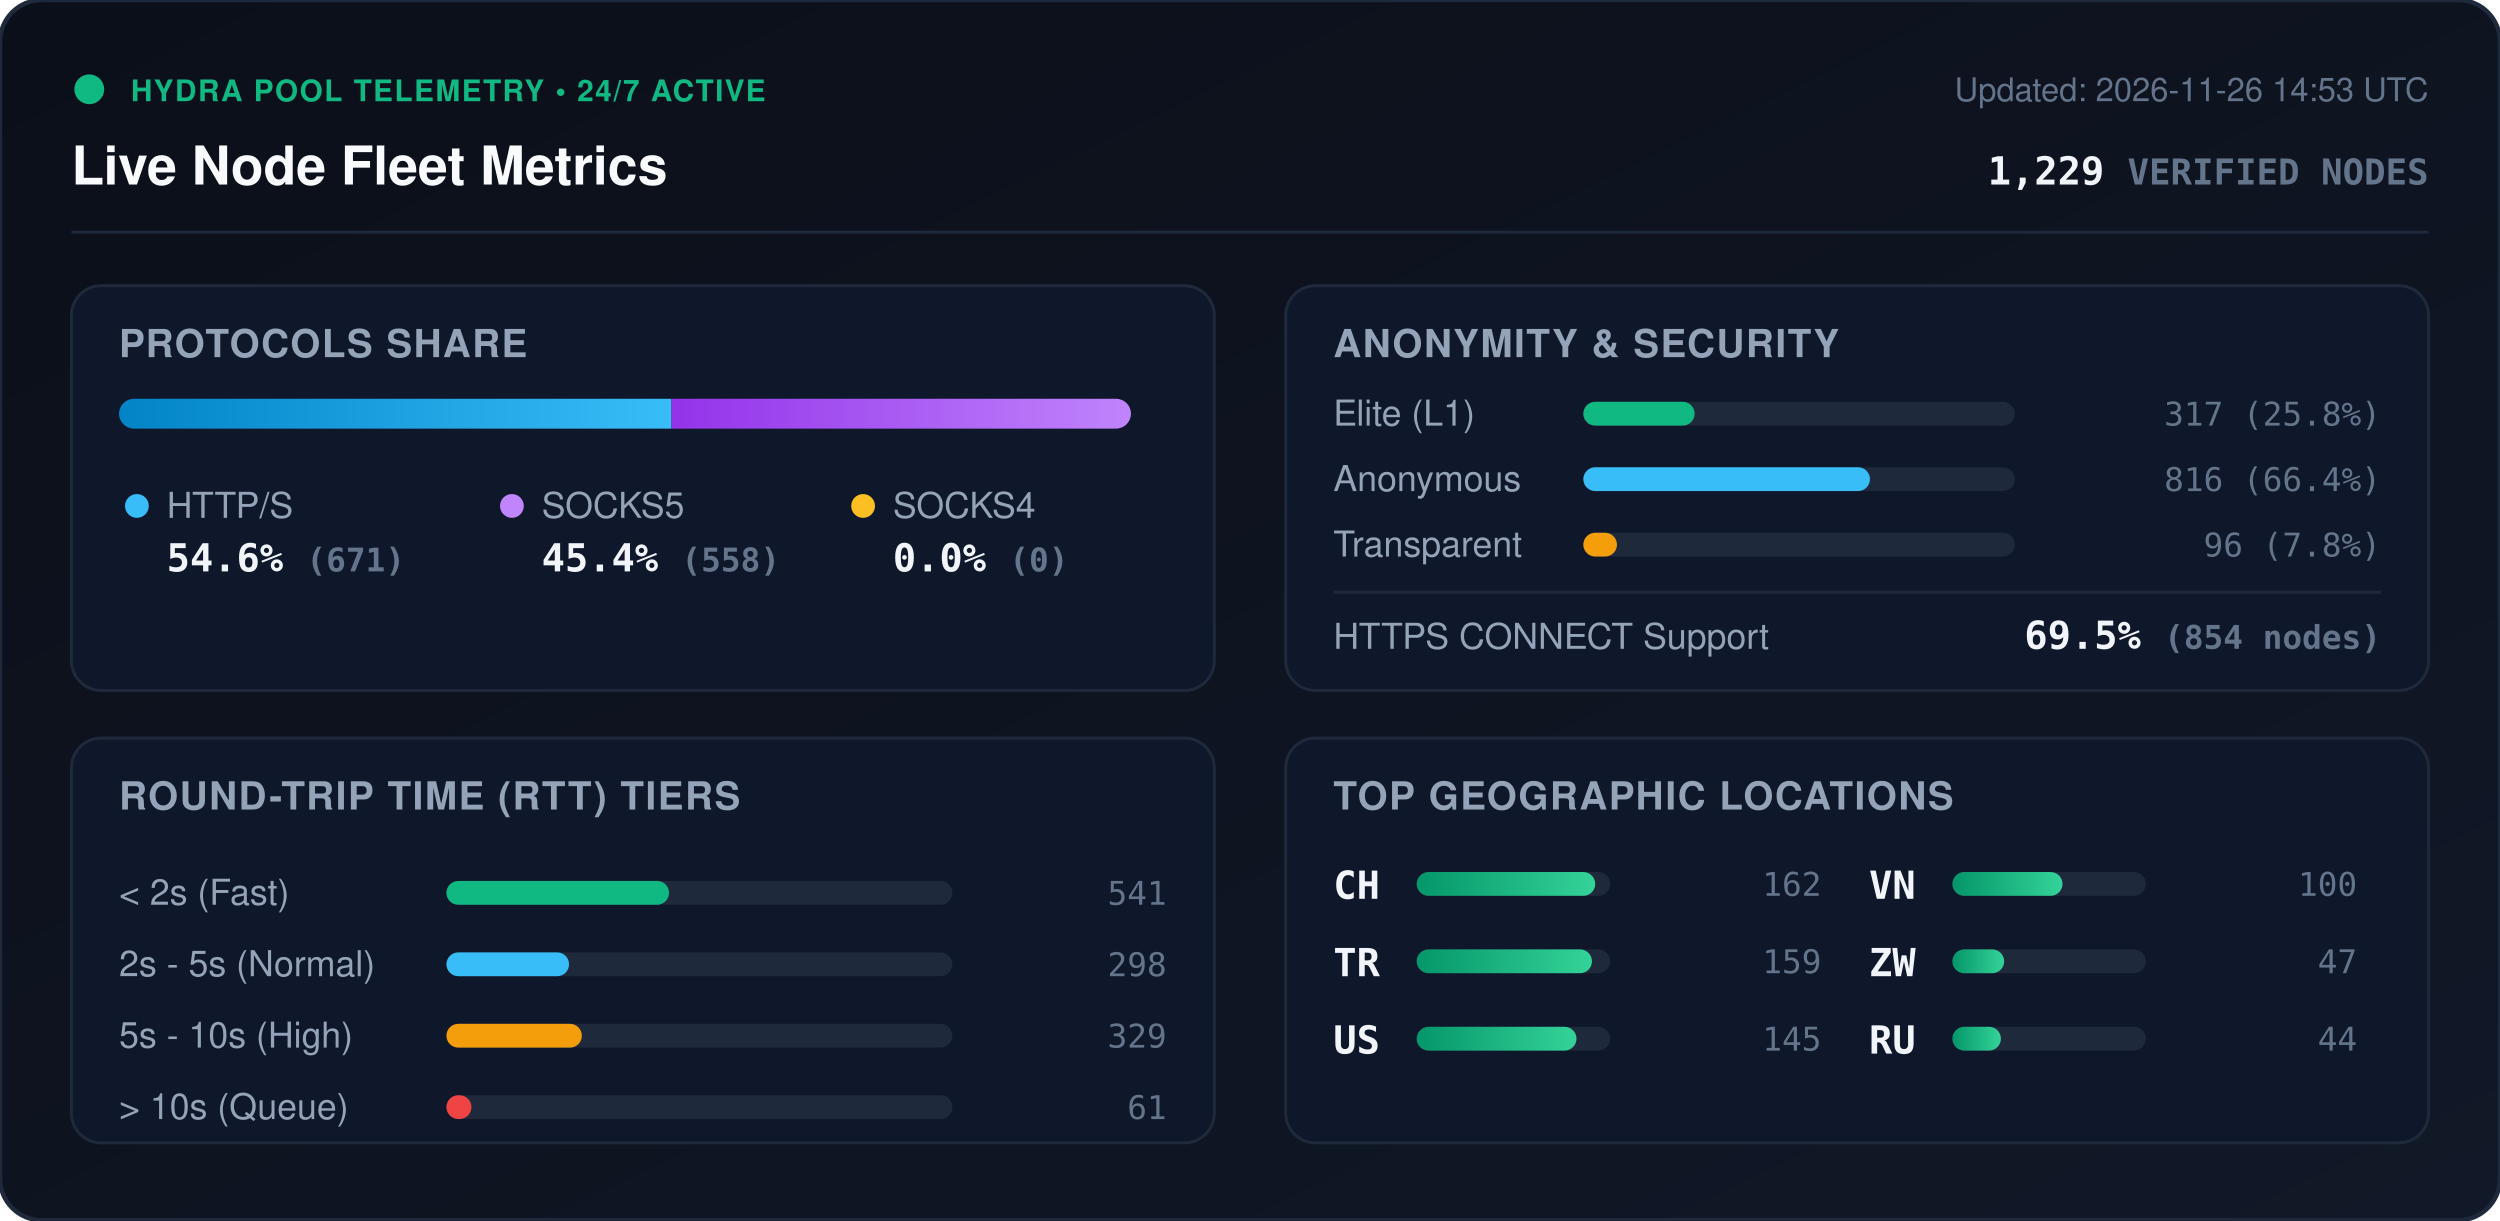
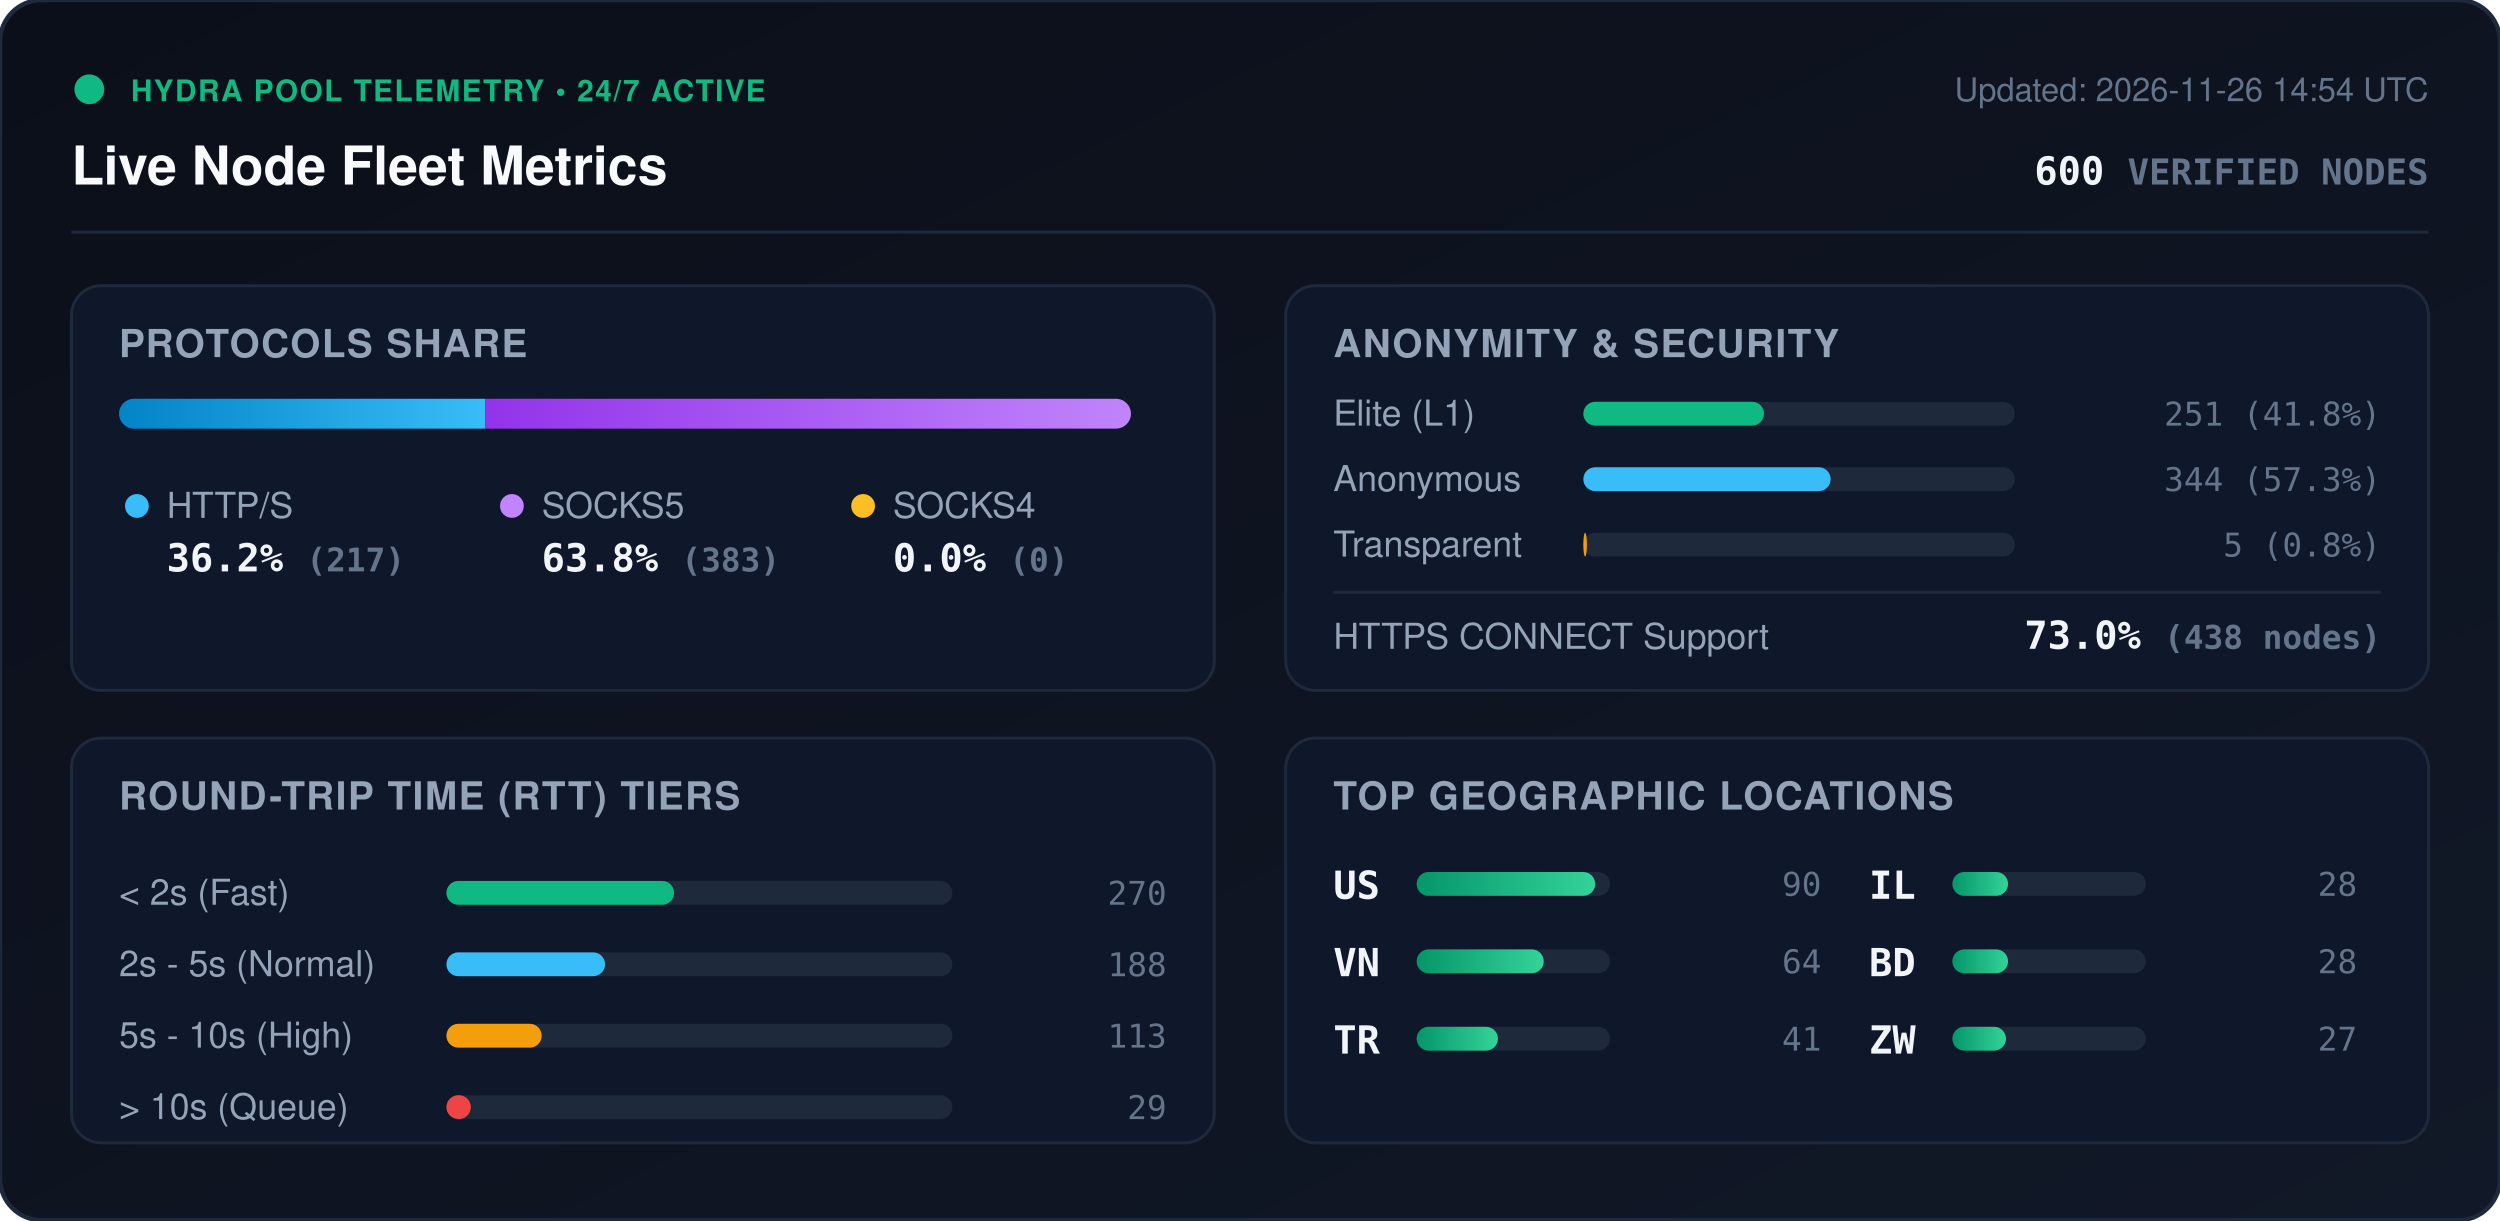
<svg xmlns="http://www.w3.org/2000/svg" viewBox="0 0 840 410" width="840" height="410" style="max-width: 100%; height: auto;">
  <defs>
    <linearGradient id="bg" x1="0%" y1="0%" x2="100%" y2="100%">
      <stop offset="0%" stop-color="#0b0f19" />
      <stop offset="100%" stop-color="#111827" />
    </linearGradient>
    <linearGradient id="bar-http" x1="0%" y1="0%" x2="100%" y2="0%">
      <stop offset="0%" stop-color="#0284c7" />
      <stop offset="100%" stop-color="#38bdf8" />
    </linearGradient>
    <linearGradient id="bar-socks5" x1="0%" y1="0%" x2="100%" y2="0%">
      <stop offset="0%" stop-color="#9333ea" />
      <stop offset="100%" stop-color="#c084fc" />
    </linearGradient>
    <linearGradient id="bar-socks4" x1="0%" y1="0%" x2="100%" y2="0%">
      <stop offset="0%" stop-color="#d97706" />
      <stop offset="100%" stop-color="#fbbf24" />
    </linearGradient>
    <linearGradient id="bar-green" x1="0%" y1="0%" x2="100%" y2="0%">
      <stop offset="0%" stop-color="#059669" />
      <stop offset="100%" stop-color="#34d399" />
    </linearGradient>
    <clipPath id="prog-track-clip">
      <rect width="340.0" height="10" rx="5" />
    </clipPath>
    <style>
      .title { font: 700 18px -apple-system, BlinkMacSystemFont, 'Segoe UI', Helvetica, Arial, sans-serif; fill: #f8fafc; }
      .sub { font: 500 11px -apple-system, BlinkMacSystemFont, 'Segoe UI', Helvetica, Arial, sans-serif; fill: #64748b; }
      .section-hdr { font: 600 13px -apple-system, BlinkMacSystemFont, 'Segoe UI', Helvetica, Arial, sans-serif; fill: #94a3b8; letter-spacing: 0.5px; }
      .metric-val { font: 700 13px -apple-system, BlinkMacSystemFont, 'Segoe UI', Helvetica, Arial, sans-serif; fill: #f1f5f9; }
      .metric-lbl { font: 500 12px -apple-system, BlinkMacSystemFont, 'Segoe UI', Helvetica, Arial, sans-serif; fill: #94a3b8; }
      .badge-txt { font: 700 10px -apple-system, BlinkMacSystemFont, 'Segoe UI', Helvetica, Arial, sans-serif; fill: #10b981; letter-spacing: 0.5px; }
      .mono { font-family: ui-monospace, SFMono-Regular, Menlo, Monaco, Consolas, monospace; }
      .pulse { animation: beacon 2s infinite ease-in-out; }
      @keyframes beacon { 0%, 100% { opacity: 1; } 50% { opacity: 0.35; } }
    </style>
  </defs>
  <rect width="840" height="410" rx="14" fill="url(#bg)" stroke="#1e293b" stroke-width="1.5" />
  <g transform="translate(24, 24)">
    <circle cx="6" cy="6" r="5" fill="#10b981" class="pulse" />
    <text x="20" y="10" class="badge-txt">HYDRA POOL TELEMETRY • 24/7 ACTIVE</text>
    <text x="0" y="38" class="title">Live Node Fleet Metrics</text>
-     <text x="792" y="10" text-anchor="end" class="sub">Updated: 2026-11-26 14:53 UTC</text>
-     <text x="792" y="38" text-anchor="end" class="metric-val mono" fill="#38bdf8">1,229 <tspan font-size="12" fill="#64748b">VERIFIED NODES</tspan>
+     <text x="792" y="10" text-anchor="end" class="sub">Updated: 2026-11-26 14:54 UTC</text>
+     <text x="792" y="38" text-anchor="end" class="metric-val mono" fill="#38bdf8">600 <tspan font-size="12" fill="#64748b">VERIFIED NODES</tspan>
    </text>
  </g>
  <line x1="24" y1="78" x2="816" y2="78" stroke="#1e293b" stroke-width="1" />
  <g transform="translate(24, 96)">
    <rect width="384" height="136" rx="10" fill="#0f172a" stroke="#1e293b" />
    <text x="16" y="24" class="section-hdr">PROTOCOLS SHARE</text>
    <g transform="translate(16, 38)">
      <rect width="340.0" height="10" rx="5" fill="#1e293b" />
      <g clip-path="url(#prog-track-clip)">
-         <rect x="0" width="185.6" height="10" fill="url(#bar-http)" />
-         <rect x="185.6" width="154.4" height="10" fill="url(#bar-socks5)" />
+         <rect x="0" width="123.0" height="10" fill="url(#bar-http)" />
+         <rect x="123.0" width="217.0" height="10" fill="url(#bar-socks5)" />
        <rect x="340.0" width="0.0" height="10" fill="url(#bar-socks4)" />
      </g>
    </g>
    <g transform="translate(16, 68)">
      <circle cx="6" cy="6" r="4" fill="#38bdf8" />
      <text x="16" y="10" class="metric-lbl">HTTP/S</text>
-       <text x="16" y="28" class="metric-val mono">54.6% <tspan font-size="11" fill="#64748b">(671)</tspan>
+       <text x="16" y="28" class="metric-val mono">36.2% <tspan font-size="11" fill="#64748b">(217)</tspan>
      </text>
      <circle cx="132" cy="6" r="4" fill="#c084fc" />
      <text x="142" y="10" class="metric-lbl">SOCKS5</text>
-       <text x="142" y="28" class="metric-val mono">45.4% <tspan font-size="11" fill="#64748b">(558)</tspan>
+       <text x="142" y="28" class="metric-val mono">63.8% <tspan font-size="11" fill="#64748b">(383)</tspan>
      </text>
      <circle cx="250" cy="6" r="4" fill="#fbbf24" />
      <text x="260" y="10" class="metric-lbl">SOCKS4</text>
      <text x="260" y="28" class="metric-val mono">0.0% <tspan font-size="11" fill="#64748b">(0)</tspan>
      </text>
    </g>
  </g>
  <g transform="translate(432, 96)">
    <rect width="384" height="136" rx="10" fill="#0f172a" stroke="#1e293b" />
    <text x="16" y="24" class="section-hdr">ANONYMITY &amp; SECURITY</text>
    <text x="16" y="47" class="metric-lbl">Elite (L1)</text>
    <rect x="100" y="39" width="145.0" height="8" rx="4" fill="#1e293b" />
-     <rect x="100" y="39" width="37.4" height="8" rx="4" fill="#10b981" />
-     <text x="368" y="47" text-anchor="end" class="mono sub" fill="#e2e8f0">317 (25.8%)</text>
+     <rect x="100" y="39" width="60.7" height="8" rx="4" fill="#10b981" />
+     <text x="368" y="47" text-anchor="end" class="mono sub" fill="#e2e8f0">251 (41.8%)</text>
    <text x="16" y="69" class="metric-lbl">Anonymous</text>
    <rect x="100" y="61" width="145.0" height="8" rx="4" fill="#1e293b" />
-     <rect x="100" y="61" width="96.3" height="8" rx="4" fill="#38bdf8" />
-     <text x="368" y="69" text-anchor="end" class="mono sub" fill="#e2e8f0">816 (66.4%)</text>
+     <rect x="100" y="61" width="83.1" height="8" rx="4" fill="#38bdf8" />
+     <text x="368" y="69" text-anchor="end" class="mono sub" fill="#e2e8f0">344 (57.3%)</text>
    <text x="16" y="91" class="metric-lbl">Transparent</text>
    <rect x="100" y="83" width="145.0" height="8" rx="4" fill="#1e293b" />
-     <rect x="100" y="83" width="11.3" height="8" rx="4" fill="#f59e0b" />
-     <text x="368" y="91" text-anchor="end" class="mono sub" fill="#e2e8f0">96 (7.8%)</text>
+     <rect x="100" y="83" width="1.2" height="8" rx="4" fill="#f59e0b" />
+     <text x="368" y="91" text-anchor="end" class="mono sub" fill="#e2e8f0">5 (0.8%)</text>
    <line x1="16" y1="103" x2="368" y2="103" stroke="#1e293b" stroke-width="1" />
    <text x="16" y="122" class="metric-lbl">HTTPS CONNECT Support</text>
-     <text x="368" y="122" text-anchor="end" class="metric-val mono" fill="#34d399">69.5% <tspan font-size="11" fill="#64748b">(854 nodes)</tspan>
+     <text x="368" y="122" text-anchor="end" class="metric-val mono" fill="#34d399">73.0% <tspan font-size="11" fill="#64748b">(438 nodes)</tspan>
    </text>
  </g>
  <g transform="translate(24, 248)">
    <rect width="384" height="136" rx="10" fill="#0f172a" stroke="#1e293b" />
    <text x="16" y="24" class="section-hdr">ROUND-TRIP TIME (RTT) TIERS</text>
    <g transform="translate(16, 42)">
      <text x="0" y="14" class="metric-lbl">&lt; 2s (Fast)</text>
      <rect x="110" y="6" width="170" height="8" rx="4" fill="#1e293b" />
-       <rect x="110" y="6" width="74.8" height="8" rx="4" fill="#10b981" />
-       <text x="352" y="14" text-anchor="end" class="mono sub">541</text>
+       <rect x="110" y="6" width="76.5" height="8" rx="4" fill="#10b981" />
+       <text x="352" y="14" text-anchor="end" class="mono sub">270</text>
      <text x="0" y="38" class="metric-lbl">2s - 5s (Normal)</text>
      <rect x="110" y="30" width="170" height="8" rx="4" fill="#1e293b" />
-       <rect x="110" y="30" width="41.2" height="8" rx="4" fill="#38bdf8" />
-       <text x="352" y="38" text-anchor="end" class="mono sub">298</text>
+       <rect x="110" y="30" width="53.3" height="8" rx="4" fill="#38bdf8" />
+       <text x="352" y="38" text-anchor="end" class="mono sub">188</text>
      <text x="0" y="62" class="metric-lbl">5s - 10s (High)</text>
      <rect x="110" y="54" width="170" height="8" rx="4" fill="#1e293b" />
-       <rect x="110" y="54" width="45.5" height="8" rx="4" fill="#f59e0b" />
-       <text x="352" y="62" text-anchor="end" class="mono sub">329</text>
+       <rect x="110" y="54" width="32.0" height="8" rx="4" fill="#f59e0b" />
+       <text x="352" y="62" text-anchor="end" class="mono sub">113</text>
      <text x="0" y="86" class="metric-lbl">&gt; 10s (Queue)</text>
      <rect x="110" y="78" width="170" height="8" rx="4" fill="#1e293b" />
-       <rect x="110" y="78" width="8.4" height="8" rx="4" fill="#ef4444" />
-       <text x="352" y="86" text-anchor="end" class="mono sub">61</text>
+       <rect x="110" y="78" width="8.2" height="8" rx="4" fill="#ef4444" />
+       <text x="352" y="86" text-anchor="end" class="mono sub">29</text>
    </g>
  </g>
  <g transform="translate(432, 248)">
    <rect width="384" height="136" rx="10" fill="#0f172a" stroke="#1e293b" />
    <text x="16" y="24" class="section-hdr">TOP GEOGRAPHIC LOCATIONS</text>
    <g transform="translate(16, 42)">
      <g transform="translate(0, 0)">
-         <text x="0" y="12" class="mono metric-val" font-size="12">CH</text>
+         <text x="0" y="12" class="mono metric-val" font-size="12">US</text>
        <rect x="28" y="3" width="65" height="8" rx="4" fill="#1e293b" />
        <rect x="28" y="3" width="60.0" height="8" rx="4" fill="url(#bar-green)" />
-         <text x="164" y="11" text-anchor="end" class="mono sub">162</text>
+         <text x="164" y="11" text-anchor="end" class="mono sub">90</text>
      </g>
      <g transform="translate(0, 26)">
+         <text x="0" y="12" class="mono metric-val" font-size="12">VN</text>
+         <rect x="28" y="3" width="65" height="8" rx="4" fill="#1e293b" />
+         <rect x="28" y="3" width="42.7" height="8" rx="4" fill="url(#bar-green)" />
+         <text x="164" y="11" text-anchor="end" class="mono sub">64</text>
+       </g>
+       <g transform="translate(0, 52)">
        <text x="0" y="12" class="mono metric-val" font-size="12">TR</text>
        <rect x="28" y="3" width="65" height="8" rx="4" fill="#1e293b" />
-         <rect x="28" y="3" width="58.9" height="8" rx="4" fill="url(#bar-green)" />
-         <text x="164" y="11" text-anchor="end" class="mono sub">159</text>
-       </g>
-       <g transform="translate(0, 52)">
-         <text x="0" y="12" class="mono metric-val" font-size="12">US</text>
-         <rect x="28" y="3" width="65" height="8" rx="4" fill="#1e293b" />
-         <rect x="28" y="3" width="53.7" height="8" rx="4" fill="url(#bar-green)" />
-         <text x="164" y="11" text-anchor="end" class="mono sub">145</text>
+         <rect x="28" y="3" width="27.3" height="8" rx="4" fill="url(#bar-green)" />
+         <text x="164" y="11" text-anchor="end" class="mono sub">41</text>
      </g>
      <g transform="translate(180, 0)">
-         <text x="0" y="12" class="mono metric-val" font-size="12">VN</text>
+         <text x="0" y="12" class="mono metric-val" font-size="12">IL</text>
        <rect x="28" y="3" width="65" height="8" rx="4" fill="#1e293b" />
-         <rect x="28" y="3" width="37.0" height="8" rx="4" fill="url(#bar-green)" />
-         <text x="164" y="11" text-anchor="end" class="mono sub">100</text>
+         <rect x="28" y="3" width="18.7" height="8" rx="4" fill="url(#bar-green)" />
+         <text x="164" y="11" text-anchor="end" class="mono sub">28</text>
      </g>
      <g transform="translate(180, 26)">
+         <text x="0" y="12" class="mono metric-val" font-size="12">BD</text>
+         <rect x="28" y="3" width="65" height="8" rx="4" fill="#1e293b" />
+         <rect x="28" y="3" width="18.7" height="8" rx="4" fill="url(#bar-green)" />
+         <text x="164" y="11" text-anchor="end" class="mono sub">28</text>
+       </g>
+       <g transform="translate(180, 52)">
        <text x="0" y="12" class="mono metric-val" font-size="12">ZW</text>
        <rect x="28" y="3" width="65" height="8" rx="4" fill="#1e293b" />
-         <rect x="28" y="3" width="17.4" height="8" rx="4" fill="url(#bar-green)" />
-         <text x="164" y="11" text-anchor="end" class="mono sub">47</text>
-       </g>
-       <g transform="translate(180, 52)">
-         <text x="0" y="12" class="mono metric-val" font-size="12">RU</text>
-         <rect x="28" y="3" width="65" height="8" rx="4" fill="#1e293b" />
-         <rect x="28" y="3" width="16.3" height="8" rx="4" fill="url(#bar-green)" />
-         <text x="164" y="11" text-anchor="end" class="mono sub">44</text>
+         <rect x="28" y="3" width="18.0" height="8" rx="4" fill="url(#bar-green)" />
+         <text x="164" y="11" text-anchor="end" class="mono sub">27</text>
      </g>
    </g>
  </g>
</svg>
